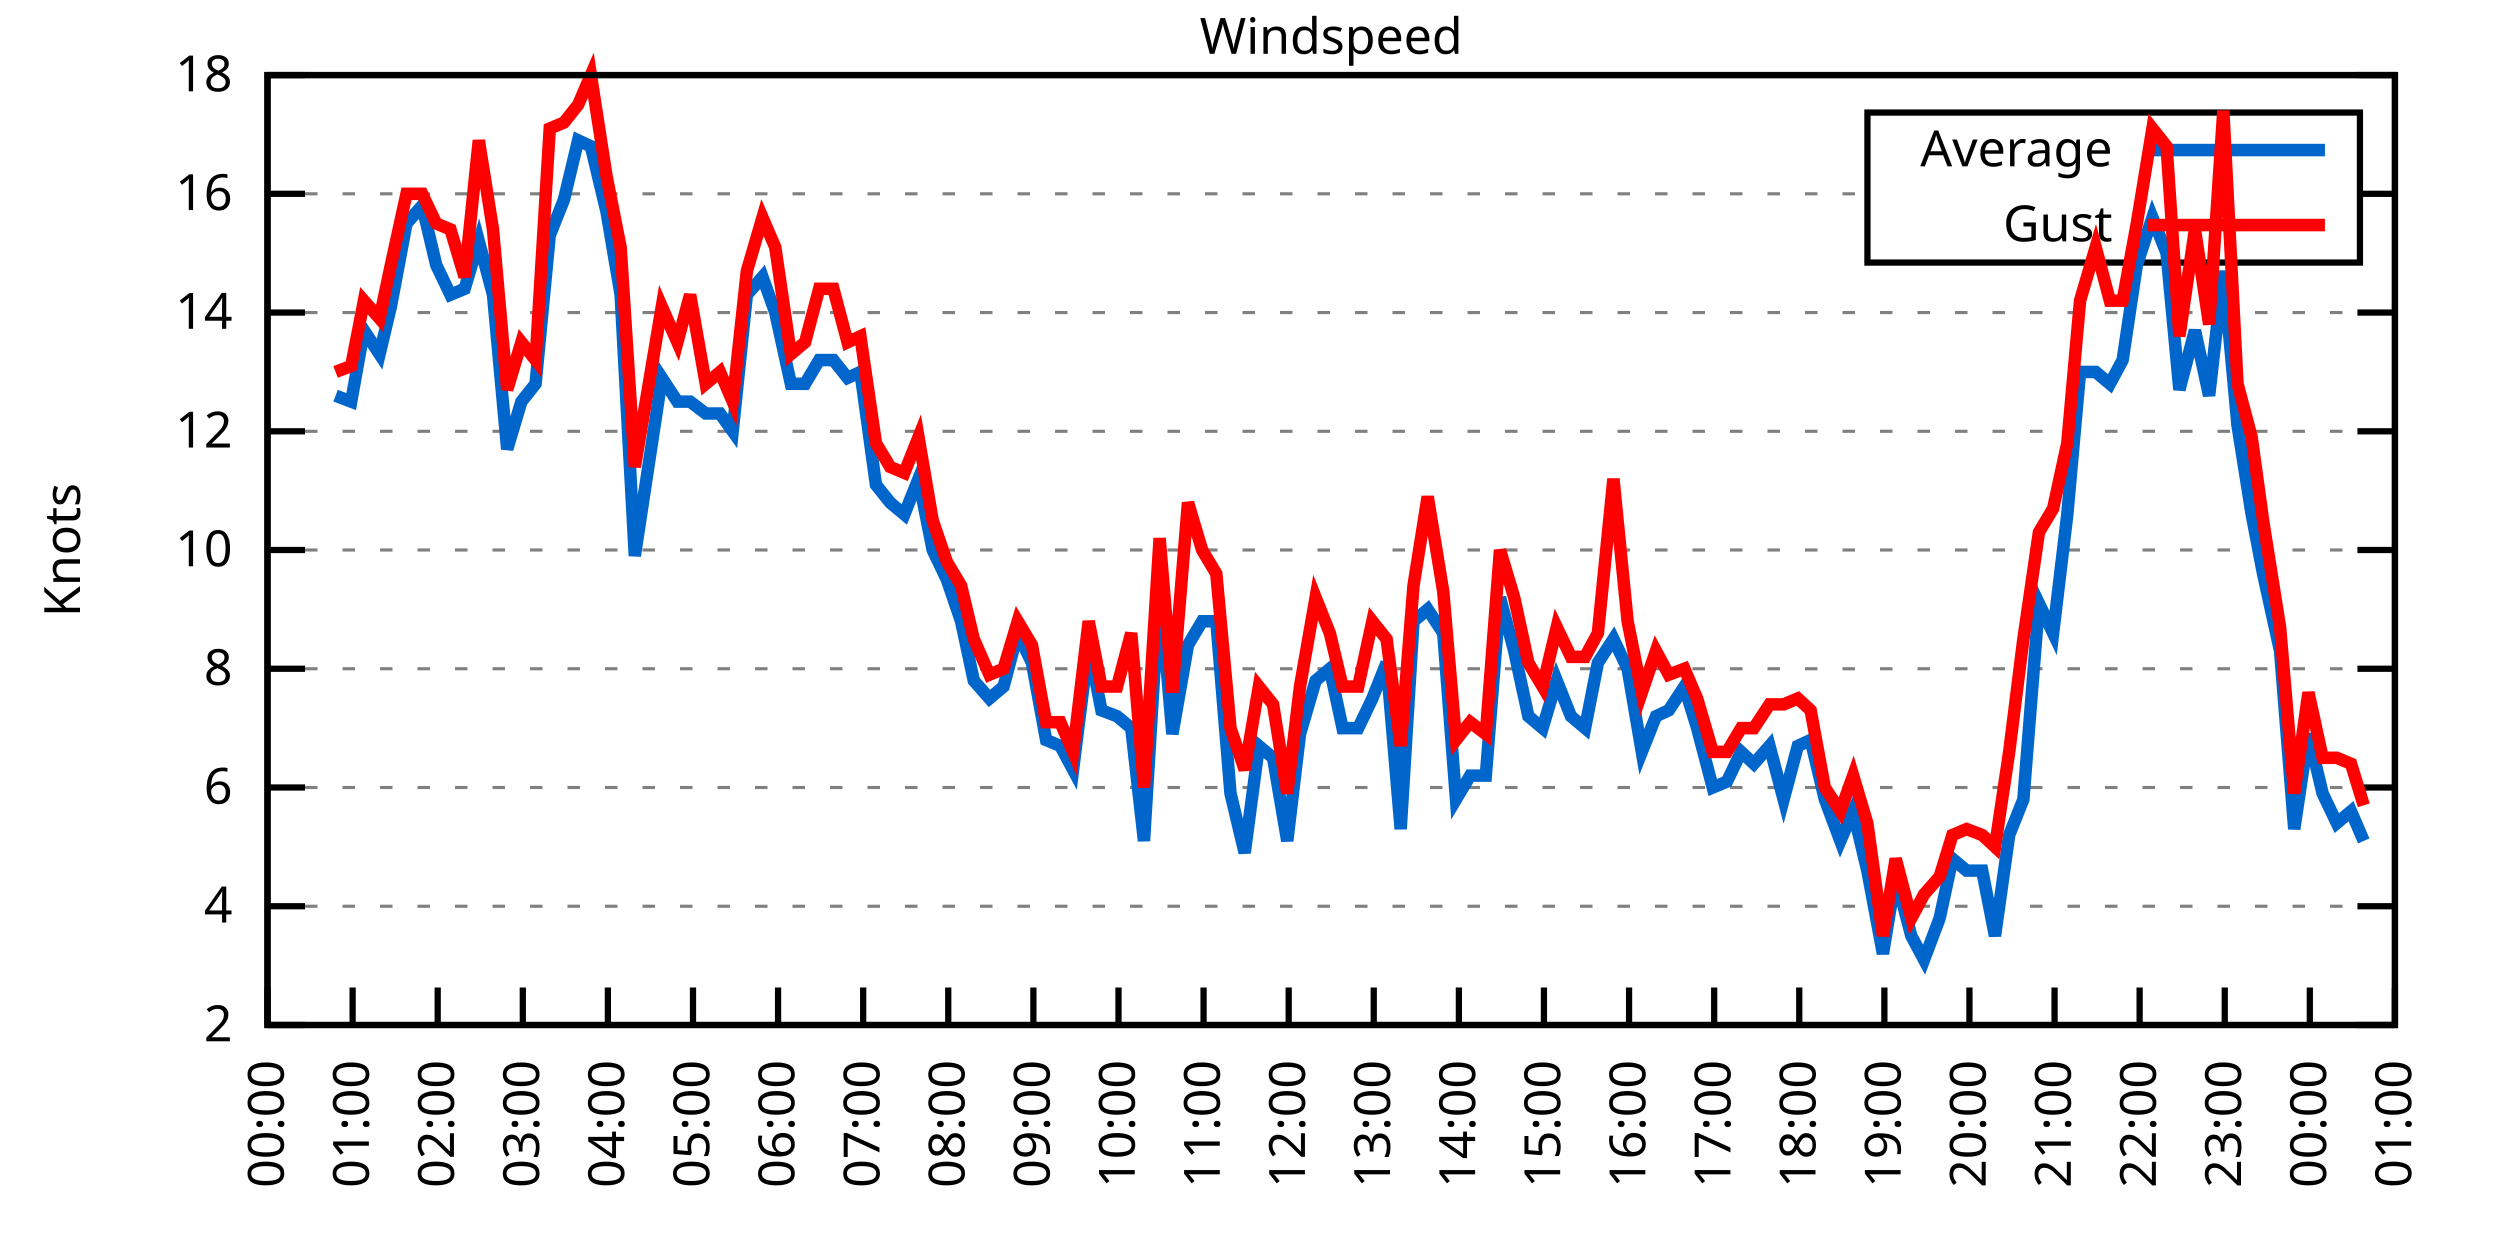
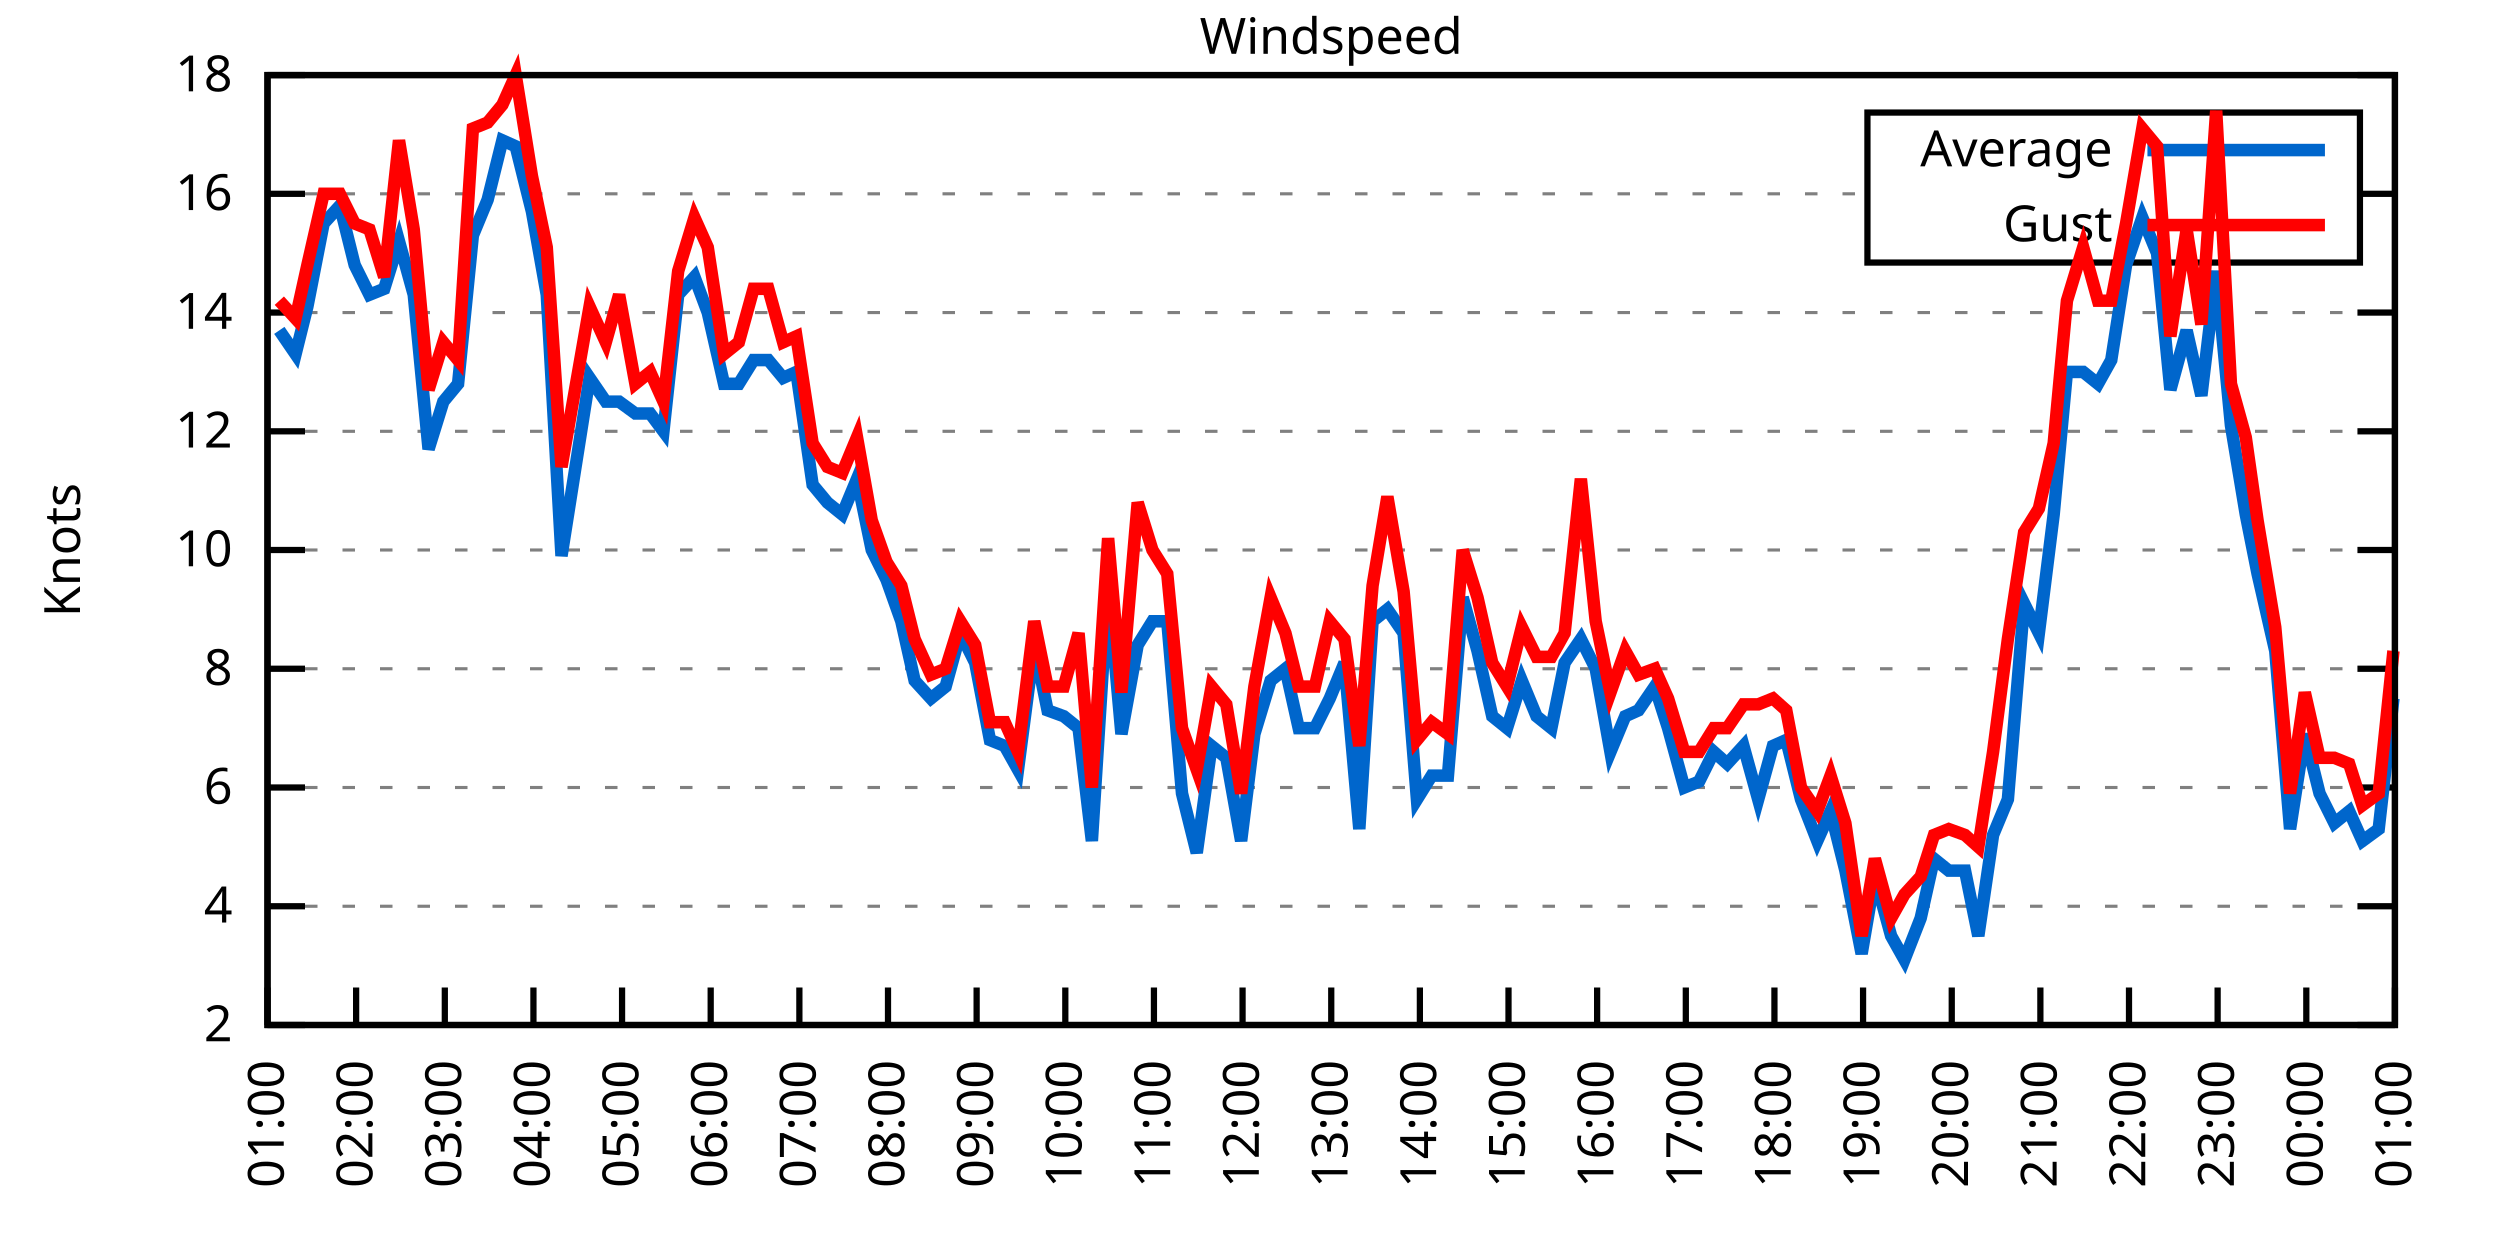
<svg xmlns="http://www.w3.org/2000/svg" xmlns:xlink="http://www.w3.org/1999/xlink" width="400" height="200" viewBox="0 0 400 200">
  <g id="gnuplot_canvas">
    <rect x="0" y="0" width="400" height="200" fill="none" />
    <defs>
      <circle id="gpDot" r="0.5" stroke-width="0.5" stroke="currentColor" />
      <path id="gpPt0" stroke-width="0.333" stroke="currentColor" d="M-1,0 h2 M0,-1 v2" />
      <path id="gpPt1" stroke-width="0.333" stroke="currentColor" d="M-1,-1 L1,1 M1,-1 L-1,1" />
      <path id="gpPt2" stroke-width="0.333" stroke="currentColor" d="M-1,0 L1,0 M0,-1 L0,1 M-1,-1 L1,1 M-1,1 L1,-1" />
      <rect id="gpPt3" stroke-width="0.333" stroke="currentColor" x="-1" y="-1" width="2" height="2" />
      <rect id="gpPt4" stroke-width="0.333" stroke="currentColor" fill="currentColor" x="-1" y="-1" width="2" height="2" />
      <circle id="gpPt5" stroke-width="0.333" stroke="currentColor" cx="0" cy="0" r="1" />
      <use xlink:href="#gpPt5" id="gpPt6" fill="currentColor" stroke="none" />
      <path id="gpPt7" stroke-width="0.333" stroke="currentColor" d="M0,-1.33 L-1.33,0.67 L1.33,0.67 z" />
      <use xlink:href="#gpPt7" id="gpPt8" fill="currentColor" stroke="none" />
      <use xlink:href="#gpPt7" id="gpPt9" stroke="currentColor" transform="rotate(180)" />
      <use xlink:href="#gpPt9" id="gpPt10" fill="currentColor" stroke="none" />
      <use xlink:href="#gpPt3" id="gpPt11" stroke="currentColor" transform="rotate(45)" />
      <use xlink:href="#gpPt11" id="gpPt12" fill="currentColor" stroke="none" />
      <path id="gpPt13" stroke-width="0.333" stroke="currentColor" d="M0,1.330 L1.265,0.411 L0.782,-1.067 L-0.782,-1.076 L-1.265,0.411 z" />
      <use xlink:href="#gpPt13" id="gpPt14" fill="currentColor" stroke="none" />
      <filter id="textbox" filterUnits="objectBoundingBox" x="0" y="0" height="1" width="1">
        <feFlood flood-color="white" flood-opacity="1" result="bgnd" />
        <feComposite in="SourceGraphic" in2="bgnd" operator="atop" />
      </filter>
      <filter id="greybox" filterUnits="objectBoundingBox" x="0" y="0" height="1" width="1">
        <feFlood flood-color="lightgrey" flood-opacity="1" result="grey" />
        <feComposite in="SourceGraphic" in2="grey" operator="atop" />
      </filter>
    </defs>
    <g fill="none" color="white" stroke="currentColor" stroke-width="1.00" stroke-linecap="butt" stroke-linejoin="miter">
</g>
    <g fill="none" color="black" stroke="currentColor" stroke-width="1.00" stroke-linecap="butt" stroke-linejoin="miter">
      <g stroke="none" shape-rendering="crispEdges">
        <polygon fill="rgb(255, 255, 255)" points="42.80,164.00 383.18,164.00 383.18,12.02 42.80,12.02 " />
      </g>
    </g>
    <g fill="none" color="black" stroke="currentColor" stroke-width="1.00" stroke-linecap="butt" stroke-linejoin="miter">
</g>
    <g fill="none" color="black" stroke="black" stroke-width="0.50" stroke-linecap="butt" stroke-linejoin="miter">
</g>
    <g fill="none" color="gray" stroke="currentColor" stroke-width="0.50" stroke-linecap="butt" stroke-linejoin="miter">
      <path stroke="gray" stroke-dasharray="2,4" class="gridline" d="M42.80,164.00 L383.19,164.00  " />
    </g>
    <g fill="none" color="gray" stroke="gray" stroke-width="1.00" stroke-linecap="butt" stroke-linejoin="miter">
</g>
    <g fill="none" color="black" stroke="currentColor" stroke-width="1.00" stroke-linecap="butt" stroke-linejoin="miter">
      <path stroke="black" d="M42.80,164.00 L48.80,164.00 M383.19,164.00 L377.19,164.00  " />
      <g transform="translate(37.20,166.60)" stroke="none" fill="black" font-family="Sans" font-size="8.00" text-anchor="end">
        <text>
          <tspan font-family="Sans"> 2</tspan>
        </text>
      </g>
    </g>
    <g fill="none" color="black" stroke="currentColor" stroke-width="1.00" stroke-linecap="butt" stroke-linejoin="miter">
</g>
    <g fill="none" color="black" stroke="black" stroke-width="0.50" stroke-linecap="butt" stroke-linejoin="miter">
</g>
    <g fill="none" color="gray" stroke="currentColor" stroke-width="0.50" stroke-linecap="butt" stroke-linejoin="miter">
      <path stroke="gray" stroke-dasharray="2,4" class="gridline" d="M42.80,145.00 L383.19,145.00  " />
    </g>
    <g fill="none" color="gray" stroke="gray" stroke-width="1.00" stroke-linecap="butt" stroke-linejoin="miter">
</g>
    <g fill="none" color="black" stroke="currentColor" stroke-width="1.00" stroke-linecap="butt" stroke-linejoin="miter">
      <path stroke="black" d="M42.80,145.00 L48.80,145.00 M383.19,145.00 L377.19,145.00  " />
      <g transform="translate(37.20,147.60)" stroke="none" fill="black" font-family="Sans" font-size="8.00" text-anchor="end">
        <text>
          <tspan font-family="Sans"> 4</tspan>
        </text>
      </g>
    </g>
    <g fill="none" color="black" stroke="currentColor" stroke-width="1.00" stroke-linecap="butt" stroke-linejoin="miter">
</g>
    <g fill="none" color="black" stroke="black" stroke-width="0.50" stroke-linecap="butt" stroke-linejoin="miter">
</g>
    <g fill="none" color="gray" stroke="currentColor" stroke-width="0.50" stroke-linecap="butt" stroke-linejoin="miter">
      <path stroke="gray" stroke-dasharray="2,4" class="gridline" d="M42.80,126.00 L383.19,126.00  " />
    </g>
    <g fill="none" color="gray" stroke="gray" stroke-width="1.00" stroke-linecap="butt" stroke-linejoin="miter">
</g>
    <g fill="none" color="black" stroke="currentColor" stroke-width="1.00" stroke-linecap="butt" stroke-linejoin="miter">
      <path stroke="black" d="M42.80,126.00 L48.80,126.00 M383.19,126.00 L377.19,126.00  " />
      <g transform="translate(37.20,128.60)" stroke="none" fill="black" font-family="Sans" font-size="8.00" text-anchor="end">
        <text>
          <tspan font-family="Sans"> 6</tspan>
        </text>
      </g>
    </g>
    <g fill="none" color="black" stroke="currentColor" stroke-width="1.00" stroke-linecap="butt" stroke-linejoin="miter">
</g>
    <g fill="none" color="black" stroke="black" stroke-width="0.50" stroke-linecap="butt" stroke-linejoin="miter">
</g>
    <g fill="none" color="gray" stroke="currentColor" stroke-width="0.50" stroke-linecap="butt" stroke-linejoin="miter">
      <path stroke="gray" stroke-dasharray="2,4" class="gridline" d="M42.80,107.00 L383.19,107.00  " />
    </g>
    <g fill="none" color="gray" stroke="gray" stroke-width="1.00" stroke-linecap="butt" stroke-linejoin="miter">
</g>
    <g fill="none" color="black" stroke="currentColor" stroke-width="1.00" stroke-linecap="butt" stroke-linejoin="miter">
      <path stroke="black" d="M42.80,107.00 L48.80,107.00 M383.19,107.00 L377.19,107.00  " />
      <g transform="translate(37.20,109.60)" stroke="none" fill="black" font-family="Sans" font-size="8.00" text-anchor="end">
        <text>
          <tspan font-family="Sans"> 8</tspan>
        </text>
      </g>
    </g>
    <g fill="none" color="black" stroke="currentColor" stroke-width="1.00" stroke-linecap="butt" stroke-linejoin="miter">
</g>
    <g fill="none" color="black" stroke="black" stroke-width="0.50" stroke-linecap="butt" stroke-linejoin="miter">
</g>
    <g fill="none" color="gray" stroke="currentColor" stroke-width="0.50" stroke-linecap="butt" stroke-linejoin="miter">
      <path stroke="gray" stroke-dasharray="2,4" class="gridline" d="M42.80,88.00 L383.19,88.00  " />
    </g>
    <g fill="none" color="gray" stroke="gray" stroke-width="1.00" stroke-linecap="butt" stroke-linejoin="miter">
</g>
    <g fill="none" color="black" stroke="currentColor" stroke-width="1.00" stroke-linecap="butt" stroke-linejoin="miter">
      <path stroke="black" d="M42.80,88.00 L48.80,88.00 M383.19,88.00 L377.19,88.00  " />
      <g transform="translate(37.20,90.60)" stroke="none" fill="black" font-family="Sans" font-size="8.00" text-anchor="end">
        <text>
          <tspan font-family="Sans"> 10</tspan>
        </text>
      </g>
    </g>
    <g fill="none" color="black" stroke="currentColor" stroke-width="1.00" stroke-linecap="butt" stroke-linejoin="miter">
</g>
    <g fill="none" color="black" stroke="black" stroke-width="0.50" stroke-linecap="butt" stroke-linejoin="miter">
</g>
    <g fill="none" color="gray" stroke="currentColor" stroke-width="0.50" stroke-linecap="butt" stroke-linejoin="miter">
      <path stroke="gray" stroke-dasharray="2,4" class="gridline" d="M42.80,69.01 L383.19,69.01  " />
    </g>
    <g fill="none" color="gray" stroke="gray" stroke-width="1.00" stroke-linecap="butt" stroke-linejoin="miter">
</g>
    <g fill="none" color="black" stroke="currentColor" stroke-width="1.00" stroke-linecap="butt" stroke-linejoin="miter">
      <path stroke="black" d="M42.80,69.01 L48.80,69.01 M383.19,69.01 L377.19,69.01  " />
      <g transform="translate(37.20,71.61)" stroke="none" fill="black" font-family="Sans" font-size="8.00" text-anchor="end">
        <text>
          <tspan font-family="Sans"> 12</tspan>
        </text>
      </g>
    </g>
    <g fill="none" color="black" stroke="currentColor" stroke-width="1.00" stroke-linecap="butt" stroke-linejoin="miter">
</g>
    <g fill="none" color="black" stroke="black" stroke-width="0.50" stroke-linecap="butt" stroke-linejoin="miter">
</g>
    <g fill="none" color="gray" stroke="currentColor" stroke-width="0.50" stroke-linecap="butt" stroke-linejoin="miter">
      <path stroke="gray" stroke-dasharray="2,4" class="gridline" d="M42.80,50.01 L383.19,50.01  " />
    </g>
    <g fill="none" color="gray" stroke="gray" stroke-width="1.00" stroke-linecap="butt" stroke-linejoin="miter">
</g>
    <g fill="none" color="black" stroke="currentColor" stroke-width="1.00" stroke-linecap="butt" stroke-linejoin="miter">
      <path stroke="black" d="M42.80,50.01 L48.80,50.01 M383.19,50.01 L377.19,50.01  " />
      <g transform="translate(37.20,52.61)" stroke="none" fill="black" font-family="Sans" font-size="8.00" text-anchor="end">
        <text>
          <tspan font-family="Sans"> 14</tspan>
        </text>
      </g>
    </g>
    <g fill="none" color="black" stroke="currentColor" stroke-width="1.00" stroke-linecap="butt" stroke-linejoin="miter">
</g>
    <g fill="none" color="black" stroke="black" stroke-width="0.50" stroke-linecap="butt" stroke-linejoin="miter">
</g>
    <g fill="none" color="gray" stroke="currentColor" stroke-width="0.50" stroke-linecap="butt" stroke-linejoin="miter">
      <path stroke="gray" stroke-dasharray="2,4" class="gridline" d="M42.80,31.01 L298.79,31.01 M377.59,31.01 L383.19,31.01  " />
    </g>
    <g fill="none" color="gray" stroke="gray" stroke-width="1.00" stroke-linecap="butt" stroke-linejoin="miter">
</g>
    <g fill="none" color="black" stroke="currentColor" stroke-width="1.00" stroke-linecap="butt" stroke-linejoin="miter">
      <path stroke="black" d="M42.80,31.01 L48.80,31.01 M383.19,31.01 L377.19,31.01  " />
      <g transform="translate(37.20,33.61)" stroke="none" fill="black" font-family="Sans" font-size="8.00" text-anchor="end">
        <text>
          <tspan font-family="Sans"> 16</tspan>
        </text>
      </g>
    </g>
    <g fill="none" color="black" stroke="currentColor" stroke-width="1.00" stroke-linecap="butt" stroke-linejoin="miter">
</g>
    <g fill="none" color="black" stroke="black" stroke-width="0.50" stroke-linecap="butt" stroke-linejoin="miter">
</g>
    <g fill="none" color="gray" stroke="currentColor" stroke-width="0.50" stroke-linecap="butt" stroke-linejoin="miter">
      <path stroke="gray" stroke-dasharray="2,4" class="gridline" d="M42.80,12.01 L383.19,12.01  " />
    </g>
    <g fill="none" color="gray" stroke="gray" stroke-width="1.00" stroke-linecap="butt" stroke-linejoin="miter">
</g>
    <g fill="none" color="black" stroke="currentColor" stroke-width="1.00" stroke-linecap="butt" stroke-linejoin="miter">
      <path stroke="black" d="M42.80,12.01 L48.80,12.01 M383.19,12.01 L377.19,12.01  " />
      <g transform="translate(37.20,14.61)" stroke="none" fill="black" font-family="Sans" font-size="8.00" text-anchor="end">
        <text>
          <tspan font-family="Sans"> 18</tspan>
        </text>
      </g>
    </g>
    <g fill="none" color="black" stroke="currentColor" stroke-width="1.00" stroke-linecap="butt" stroke-linejoin="miter">
      <path stroke="black" d="M42.80,164.00 L42.80,158.00  " />
      <g transform="translate(45.40,169.60) rotate(270.00)" stroke="none" fill="black" font-family="Sans" font-size="8.00" text-anchor="end">
        <text>
-           <tspan font-family="Sans">00:00</tspan>
-         </text>
-       </g>
-     </g>
-     <g fill="none" color="black" stroke="currentColor" stroke-width="1.00" stroke-linecap="butt" stroke-linejoin="miter">
-       <path stroke="black" d="M56.42,164.00 L56.42,158.00  " />
-       <g transform="translate(59.02,169.60) rotate(270.00)" stroke="none" fill="black" font-family="Sans" font-size="8.00" text-anchor="end">
-         <text>
          <tspan font-family="Sans">01:00</tspan>
        </text>
      </g>
    </g>
    <g fill="none" color="black" stroke="currentColor" stroke-width="1.00" stroke-linecap="butt" stroke-linejoin="miter">
-       <path stroke="black" d="M70.03,164.00 L70.03,158.00  " />
-       <g transform="translate(72.63,169.60) rotate(270.00)" stroke="none" fill="black" font-family="Sans" font-size="8.00" text-anchor="end">
+       <path stroke="black" d="M56.98,164.00 L56.98,158.00  " />
+       <g transform="translate(59.58,169.60) rotate(270.00)" stroke="none" fill="black" font-family="Sans" font-size="8.00" text-anchor="end">
        <text>
          <tspan font-family="Sans">02:00</tspan>
        </text>
      </g>
    </g>
    <g fill="none" color="black" stroke="currentColor" stroke-width="1.00" stroke-linecap="butt" stroke-linejoin="miter">
-       <path stroke="black" d="M83.65,164.00 L83.65,158.00  " />
-       <g transform="translate(86.25,169.60) rotate(270.00)" stroke="none" fill="black" font-family="Sans" font-size="8.00" text-anchor="end">
+       <path stroke="black" d="M71.17,164.00 L71.17,158.00  " />
+       <g transform="translate(73.77,169.60) rotate(270.00)" stroke="none" fill="black" font-family="Sans" font-size="8.00" text-anchor="end">
        <text>
          <tspan font-family="Sans">03:00</tspan>
        </text>
      </g>
    </g>
    <g fill="none" color="black" stroke="currentColor" stroke-width="1.00" stroke-linecap="butt" stroke-linejoin="miter">
-       <path stroke="black" d="M97.26,164.00 L97.26,158.00  " />
-       <g transform="translate(99.86,169.60) rotate(270.00)" stroke="none" fill="black" font-family="Sans" font-size="8.00" text-anchor="end">
+       <path stroke="black" d="M85.35,164.00 L85.35,158.00  " />
+       <g transform="translate(87.95,169.60) rotate(270.00)" stroke="none" fill="black" font-family="Sans" font-size="8.00" text-anchor="end">
        <text>
          <tspan font-family="Sans">04:00</tspan>
        </text>
      </g>
    </g>
    <g fill="none" color="black" stroke="currentColor" stroke-width="1.00" stroke-linecap="butt" stroke-linejoin="miter">
-       <path stroke="black" d="M110.88,164.00 L110.88,158.00  " />
-       <g transform="translate(113.48,169.60) rotate(270.00)" stroke="none" fill="black" font-family="Sans" font-size="8.00" text-anchor="end">
+       <path stroke="black" d="M99.53,164.00 L99.53,158.00  " />
+       <g transform="translate(102.13,169.60) rotate(270.00)" stroke="none" fill="black" font-family="Sans" font-size="8.00" text-anchor="end">
        <text>
          <tspan font-family="Sans">05:00</tspan>
        </text>
      </g>
    </g>
    <g fill="none" color="black" stroke="currentColor" stroke-width="1.00" stroke-linecap="butt" stroke-linejoin="miter">
-       <path stroke="black" d="M124.49,164.00 L124.49,158.00  " />
-       <g transform="translate(127.09,169.60) rotate(270.00)" stroke="none" fill="black" font-family="Sans" font-size="8.00" text-anchor="end">
+       <path stroke="black" d="M113.71,164.00 L113.71,158.00  " />
+       <g transform="translate(116.31,169.60) rotate(270.00)" stroke="none" fill="black" font-family="Sans" font-size="8.00" text-anchor="end">
        <text>
          <tspan font-family="Sans">06:00</tspan>
        </text>
      </g>
    </g>
    <g fill="none" color="black" stroke="currentColor" stroke-width="1.00" stroke-linecap="butt" stroke-linejoin="miter">
-       <path stroke="black" d="M138.11,164.00 L138.11,158.00  " />
-       <g transform="translate(140.71,169.60) rotate(270.00)" stroke="none" fill="black" font-family="Sans" font-size="8.00" text-anchor="end">
+       <path stroke="black" d="M127.90,164.00 L127.90,158.00  " />
+       <g transform="translate(130.50,169.60) rotate(270.00)" stroke="none" fill="black" font-family="Sans" font-size="8.00" text-anchor="end">
        <text>
          <tspan font-family="Sans">07:00</tspan>
        </text>
      </g>
    </g>
    <g fill="none" color="black" stroke="currentColor" stroke-width="1.00" stroke-linecap="butt" stroke-linejoin="miter">
-       <path stroke="black" d="M151.72,164.00 L151.72,158.00  " />
-       <g transform="translate(154.32,169.60) rotate(270.00)" stroke="none" fill="black" font-family="Sans" font-size="8.00" text-anchor="end">
+       <path stroke="black" d="M142.08,164.00 L142.08,158.00  " />
+       <g transform="translate(144.68,169.60) rotate(270.00)" stroke="none" fill="black" font-family="Sans" font-size="8.00" text-anchor="end">
        <text>
          <tspan font-family="Sans">08:00</tspan>
        </text>
      </g>
    </g>
    <g fill="none" color="black" stroke="currentColor" stroke-width="1.00" stroke-linecap="butt" stroke-linejoin="miter">
-       <path stroke="black" d="M165.34,164.00 L165.34,158.00  " />
-       <g transform="translate(167.94,169.60) rotate(270.00)" stroke="none" fill="black" font-family="Sans" font-size="8.00" text-anchor="end">
+       <path stroke="black" d="M156.26,164.00 L156.26,158.00  " />
+       <g transform="translate(158.86,169.60) rotate(270.00)" stroke="none" fill="black" font-family="Sans" font-size="8.00" text-anchor="end">
        <text>
          <tspan font-family="Sans">09:00</tspan>
        </text>
      </g>
    </g>
    <g fill="none" color="black" stroke="currentColor" stroke-width="1.00" stroke-linecap="butt" stroke-linejoin="miter">
-       <path stroke="black" d="M178.96,164.00 L178.96,158.00  " />
-       <g transform="translate(181.56,169.60) rotate(270.00)" stroke="none" fill="black" font-family="Sans" font-size="8.00" text-anchor="end">
+       <path stroke="black" d="M170.45,164.00 L170.45,158.00  " />
+       <g transform="translate(173.05,169.60) rotate(270.00)" stroke="none" fill="black" font-family="Sans" font-size="8.00" text-anchor="end">
        <text>
          <tspan font-family="Sans">10:00</tspan>
        </text>
      </g>
    </g>
    <g fill="none" color="black" stroke="currentColor" stroke-width="1.00" stroke-linecap="butt" stroke-linejoin="miter">
-       <path stroke="black" d="M192.57,164.00 L192.57,158.00  " />
-       <g transform="translate(195.17,169.60) rotate(270.00)" stroke="none" fill="black" font-family="Sans" font-size="8.00" text-anchor="end">
+       <path stroke="black" d="M184.63,164.00 L184.63,158.00  " />
+       <g transform="translate(187.23,169.60) rotate(270.00)" stroke="none" fill="black" font-family="Sans" font-size="8.00" text-anchor="end">
        <text>
          <tspan font-family="Sans">11:00</tspan>
        </text>
      </g>
    </g>
    <g fill="none" color="black" stroke="currentColor" stroke-width="1.00" stroke-linecap="butt" stroke-linejoin="miter">
-       <path stroke="black" d="M206.19,164.00 L206.19,158.00  " />
-       <g transform="translate(208.79,169.60) rotate(270.00)" stroke="none" fill="black" font-family="Sans" font-size="8.00" text-anchor="end">
+       <path stroke="black" d="M198.81,164.00 L198.81,158.00  " />
+       <g transform="translate(201.41,169.60) rotate(270.00)" stroke="none" fill="black" font-family="Sans" font-size="8.00" text-anchor="end">
        <text>
          <tspan font-family="Sans">12:00</tspan>
        </text>
      </g>
    </g>
    <g fill="none" color="black" stroke="currentColor" stroke-width="1.00" stroke-linecap="butt" stroke-linejoin="miter">
-       <path stroke="black" d="M219.80,164.00 L219.80,158.00  " />
-       <g transform="translate(222.40,169.60) rotate(270.00)" stroke="none" fill="black" font-family="Sans" font-size="8.00" text-anchor="end">
+       <path stroke="black" d="M213.00,164.00 L213.00,158.00  " />
+       <g transform="translate(215.60,169.60) rotate(270.00)" stroke="none" fill="black" font-family="Sans" font-size="8.00" text-anchor="end">
        <text>
          <tspan font-family="Sans">13:00</tspan>
        </text>
      </g>
    </g>
    <g fill="none" color="black" stroke="currentColor" stroke-width="1.00" stroke-linecap="butt" stroke-linejoin="miter">
-       <path stroke="black" d="M233.42,164.00 L233.42,158.00  " />
-       <g transform="translate(236.02,169.60) rotate(270.00)" stroke="none" fill="black" font-family="Sans" font-size="8.00" text-anchor="end">
+       <path stroke="black" d="M227.18,164.00 L227.18,158.00  " />
+       <g transform="translate(229.78,169.60) rotate(270.00)" stroke="none" fill="black" font-family="Sans" font-size="8.00" text-anchor="end">
        <text>
          <tspan font-family="Sans">14:00</tspan>
        </text>
      </g>
    </g>
    <g fill="none" color="black" stroke="currentColor" stroke-width="1.00" stroke-linecap="butt" stroke-linejoin="miter">
-       <path stroke="black" d="M247.03,164.00 L247.03,158.00  " />
-       <g transform="translate(249.63,169.60) rotate(270.00)" stroke="none" fill="black" font-family="Sans" font-size="8.00" text-anchor="end">
+       <path stroke="black" d="M241.36,164.00 L241.36,158.00  " />
+       <g transform="translate(243.96,169.60) rotate(270.00)" stroke="none" fill="black" font-family="Sans" font-size="8.00" text-anchor="end">
        <text>
          <tspan font-family="Sans">15:00</tspan>
        </text>
      </g>
    </g>
    <g fill="none" color="black" stroke="currentColor" stroke-width="1.00" stroke-linecap="butt" stroke-linejoin="miter">
-       <path stroke="black" d="M260.65,164.00 L260.65,158.00  " />
-       <g transform="translate(263.25,169.60) rotate(270.00)" stroke="none" fill="black" font-family="Sans" font-size="8.00" text-anchor="end">
+       <path stroke="black" d="M255.54,164.00 L255.54,158.00  " />
+       <g transform="translate(258.14,169.60) rotate(270.00)" stroke="none" fill="black" font-family="Sans" font-size="8.00" text-anchor="end">
        <text>
          <tspan font-family="Sans">16:00</tspan>
        </text>
      </g>
    </g>
    <g fill="none" color="black" stroke="currentColor" stroke-width="1.00" stroke-linecap="butt" stroke-linejoin="miter">
-       <path stroke="black" d="M274.27,164.00 L274.27,158.00  " />
-       <g transform="translate(276.87,169.60) rotate(270.00)" stroke="none" fill="black" font-family="Sans" font-size="8.00" text-anchor="end">
+       <path stroke="black" d="M269.73,164.00 L269.73,158.00  " />
+       <g transform="translate(272.33,169.60) rotate(270.00)" stroke="none" fill="black" font-family="Sans" font-size="8.00" text-anchor="end">
        <text>
          <tspan font-family="Sans">17:00</tspan>
        </text>
      </g>
    </g>
    <g fill="none" color="black" stroke="currentColor" stroke-width="1.00" stroke-linecap="butt" stroke-linejoin="miter">
-       <path stroke="black" d="M287.88,164.00 L287.88,158.00  " />
-       <g transform="translate(290.48,169.60) rotate(270.00)" stroke="none" fill="black" font-family="Sans" font-size="8.00" text-anchor="end">
+       <path stroke="black" d="M283.91,164.00 L283.91,158.00  " />
+       <g transform="translate(286.51,169.60) rotate(270.00)" stroke="none" fill="black" font-family="Sans" font-size="8.00" text-anchor="end">
        <text>
          <tspan font-family="Sans">18:00</tspan>
        </text>
      </g>
    </g>
    <g fill="none" color="black" stroke="currentColor" stroke-width="1.00" stroke-linecap="butt" stroke-linejoin="miter">
-       <path stroke="black" d="M301.50,164.00 L301.50,158.00  " />
-       <g transform="translate(304.10,169.60) rotate(270.00)" stroke="none" fill="black" font-family="Sans" font-size="8.00" text-anchor="end">
+       <path stroke="black" d="M298.09,164.00 L298.09,158.00  " />
+       <g transform="translate(300.69,169.60) rotate(270.00)" stroke="none" fill="black" font-family="Sans" font-size="8.00" text-anchor="end">
        <text>
          <tspan font-family="Sans">19:00</tspan>
        </text>
      </g>
    </g>
    <g fill="none" color="black" stroke="currentColor" stroke-width="1.00" stroke-linecap="butt" stroke-linejoin="miter">
-       <path stroke="black" d="M315.11,164.00 L315.11,158.00  " />
-       <g transform="translate(317.71,169.60) rotate(270.00)" stroke="none" fill="black" font-family="Sans" font-size="8.00" text-anchor="end">
+       <path stroke="black" d="M312.28,164.00 L312.28,158.00  " />
+       <g transform="translate(314.88,169.60) rotate(270.00)" stroke="none" fill="black" font-family="Sans" font-size="8.00" text-anchor="end">
        <text>
          <tspan font-family="Sans">20:00</tspan>
        </text>
      </g>
    </g>
    <g fill="none" color="black" stroke="currentColor" stroke-width="1.00" stroke-linecap="butt" stroke-linejoin="miter">
-       <path stroke="black" d="M328.73,164.00 L328.73,158.00  " />
-       <g transform="translate(331.33,169.60) rotate(270.00)" stroke="none" fill="black" font-family="Sans" font-size="8.00" text-anchor="end">
+       <path stroke="black" d="M326.46,164.00 L326.46,158.00  " />
+       <g transform="translate(329.06,169.60) rotate(270.00)" stroke="none" fill="black" font-family="Sans" font-size="8.00" text-anchor="end">
        <text>
          <tspan font-family="Sans">21:00</tspan>
        </text>
      </g>
    </g>
    <g fill="none" color="black" stroke="currentColor" stroke-width="1.00" stroke-linecap="butt" stroke-linejoin="miter">
-       <path stroke="black" d="M342.34,164.00 L342.34,158.00  " />
-       <g transform="translate(344.94,169.60) rotate(270.00)" stroke="none" fill="black" font-family="Sans" font-size="8.00" text-anchor="end">
+       <path stroke="black" d="M340.64,164.00 L340.64,158.00  " />
+       <g transform="translate(343.24,169.60) rotate(270.00)" stroke="none" fill="black" font-family="Sans" font-size="8.00" text-anchor="end">
        <text>
          <tspan font-family="Sans">22:00</tspan>
        </text>
      </g>
    </g>
    <g fill="none" color="black" stroke="currentColor" stroke-width="1.00" stroke-linecap="butt" stroke-linejoin="miter">
-       <path stroke="black" d="M355.96,164.00 L355.96,158.00  " />
-       <g transform="translate(358.56,169.60) rotate(270.00)" stroke="none" fill="black" font-family="Sans" font-size="8.00" text-anchor="end">
+       <path stroke="black" d="M354.82,164.00 L354.82,158.00  " />
+       <g transform="translate(357.42,169.60) rotate(270.00)" stroke="none" fill="black" font-family="Sans" font-size="8.00" text-anchor="end">
        <text>
          <tspan font-family="Sans">23:00</tspan>
        </text>
      </g>
    </g>
    <g fill="none" color="black" stroke="currentColor" stroke-width="1.00" stroke-linecap="butt" stroke-linejoin="miter">
-       <path stroke="black" d="M369.57,164.00 L369.57,158.00  " />
-       <g transform="translate(372.17,169.60) rotate(270.00)" stroke="none" fill="black" font-family="Sans" font-size="8.00" text-anchor="end">
+       <path stroke="black" d="M369.01,164.00 L369.01,158.00  " />
+       <g transform="translate(371.61,169.60) rotate(270.00)" stroke="none" fill="black" font-family="Sans" font-size="8.00" text-anchor="end">
        <text>
          <tspan font-family="Sans">00:00</tspan>
        </text>
      </g>
    </g>
    <g fill="none" color="black" stroke="currentColor" stroke-width="1.00" stroke-linecap="butt" stroke-linejoin="miter">
      <path stroke="black" d="M383.19,164.00 L383.19,158.00  " />
      <g transform="translate(385.79,169.60) rotate(270.00)" stroke="none" fill="black" font-family="Sans" font-size="8.00" text-anchor="end">
        <text>
          <tspan font-family="Sans">01:00</tspan>
        </text>
      </g>
    </g>
    <g fill="none" color="black" stroke="currentColor" stroke-width="1.00" stroke-linecap="butt" stroke-linejoin="miter">
</g>
    <g fill="none" color="black" stroke="currentColor" stroke-width="1.00" stroke-linecap="butt" stroke-linejoin="miter">
      <path stroke="black" d="M42.80,12.01 L42.80,164.00 L383.19,164.00 L383.19,12.01 L42.80,12.01 Z  " />
    </g>
    <g fill="none" color="black" stroke="currentColor" stroke-width="1.00" stroke-linecap="butt" stroke-linejoin="miter">
</g>
    <g fill="none" color="black" stroke="currentColor" stroke-width="1.00" stroke-linecap="butt" stroke-linejoin="miter">
      <path stroke="black" d="M298.79,42.01 L298.79,18.01 L377.59,18.01 L377.59,42.01 L298.79,42.01 Z  " />
    </g>
    <g id="Windspeed_plot_1">
      <g fill="none" color="white" stroke="black" stroke-width="2.00" stroke-linecap="butt" stroke-linejoin="miter">
</g>
      <g fill="none" color="black" stroke="currentColor" stroke-width="2.00" stroke-linecap="butt" stroke-linejoin="miter">
        <g transform="translate(337.99,26.61)" stroke="none" fill="black" font-family="Sans" font-size="8.00" text-anchor="end">
          <text>
            <tspan font-family="Sans">Average</tspan>
          </text>
        </g>
      </g>
      <g fill="none" color="black" stroke="currentColor" stroke-width="2.00" stroke-linecap="butt" stroke-linejoin="miter">
-         <path stroke="rgb(  0, 102, 204)" d="M343.59,24.01 L371.99,24.01 M53.69,63.31 L56.19,64.26 L58.23,52.86 L60.73,56.66 L62.54,49.06 L65.04,35.76   L67.54,32.91 L69.80,42.41 L72.07,47.16 L74.34,46.21 L76.61,38.61 L78.88,47.16 L81.15,71.86 L83.42,64.26   L85.69,61.41 L87.96,37.66 L90.23,31.96 L92.50,22.46 L94.54,23.41 L97.04,33.86 L99.30,47.16 L101.57,88.95   L105.89,60.46 L108.38,64.26 L110.42,64.26 L112.92,66.16 L115.19,66.16 L117.23,69.01 L119.50,47.16 L122.00,44.31   L124.04,50.01 L126.54,61.41 L128.81,61.41 L131.07,57.61 L133.34,57.61 L135.61,60.46 L137.66,59.51 L140.15,77.56   L142.42,80.41 L144.69,82.31 L146.96,76.61 L149.23,88.00 L151.50,92.75 L153.77,99.40 L155.81,108.90 L158.31,111.75   L160.57,109.85 L162.84,101.30 L165.11,106.05 L167.38,118.40 L169.65,119.35 L171.69,123.15 L174.19,103.20 L176.23,113.65   L178.73,114.60 L181.00,116.50 L183.04,134.55 L185.54,93.70 L187.58,117.45 L190.08,103.20 L192.34,99.40 L194.61,99.40   L196.88,126.95 L199.15,136.45 L201.42,119.35 L203.69,121.25 L205.96,134.55 L208.00,117.45 L210.50,108.90 L212.77,107.00   L214.81,116.50 L217.31,116.50 L219.58,111.75 L221.85,106.05 L224.11,132.65 L226.16,99.40 L228.43,97.50 L230.92,101.30   L232.96,127.90 L235.23,124.10 L237.73,124.10 L240.00,95.60 L242.27,104.15 L244.54,114.60 L246.81,116.50 L249.08,108.90   L251.35,114.60 L253.61,116.50 L255.66,106.05 L258.15,102.25 L260.42,107.00 L262.69,120.30 L264.96,114.60 L267.00,113.65   L269.50,109.85 L271.54,116.50 L274.04,126.00 L276.31,125.05 L278.58,120.30 L280.62,122.20 L283.12,119.35 L285.38,127.90   L287.65,119.35 L289.70,118.40 L291.97,127.90 L294.46,134.55 L296.50,129.80 L298.77,139.30 L301.27,152.60 L303.31,140.25   L305.81,149.75 L307.85,153.55 L310.35,146.90 L312.39,137.40 L314.66,139.30 L317.15,139.30 L319.20,149.75 L321.47,133.60   L323.74,127.90 L326.23,96.55 L328.50,101.30 L330.77,82.31 L332.81,59.51 L335.31,59.51 L337.58,61.41 L339.62,57.61   L341.89,42.41 L344.39,34.81 L346.65,40.51 L348.70,62.36 L351.19,52.86 L353.46,63.31 L355.73,43.36 L358.00,68.06   L360.27,82.31 L362.09,91.80 L364.81,104.15 L367.08,132.65 L369.35,117.45 L371.62,126.95 L373.89,131.70 L376.16,129.80   L378.20,134.55  " />
+         <path stroke="rgb(  0, 102, 204)" d="M343.59,24.01 L371.99,24.01 M44.69,52.86 L47.29,56.66 L49.18,49.06 L51.78,35.76 L54.38,32.91 L56.75,42.41   L59.11,47.16 L61.47,46.21 L63.84,38.61 L66.20,47.16 L68.57,71.86 L70.93,64.26 L73.29,61.41 L75.66,37.66   L78.02,31.96 L80.38,22.46 L82.51,23.41 L85.11,33.86 L87.48,47.16 L89.84,88.95 L94.33,60.46 L96.93,64.26   L99.06,64.26 L101.66,66.16 L104.02,66.16 L106.15,69.01 L108.51,47.16 L111.11,44.31 L113.24,50.01 L115.84,61.41   L118.21,61.41 L120.57,57.61 L122.93,57.61 L125.30,60.46 L127.42,59.51 L130.02,77.56 L132.39,80.41 L134.75,82.31   L137.12,76.61 L139.48,88.00 L141.84,92.75 L144.21,99.40 L146.34,108.90 L148.94,111.75 L151.30,109.85 L153.66,101.30   L156.03,106.05 L158.39,118.40 L160.75,119.35 L162.88,123.15 L165.48,103.20 L167.61,113.65 L170.21,114.60 L172.57,116.50   L174.70,134.55 L177.30,93.70 L179.43,117.45 L182.03,103.20 L184.39,99.40 L186.76,99.40 L189.12,126.95 L191.48,136.45   L193.85,119.35 L196.21,121.25 L198.58,134.55 L200.70,117.45 L203.30,108.90 L205.67,107.00 L207.79,116.50 L210.39,116.50   L212.76,111.75 L215.12,106.05 L217.49,132.65 L219.61,99.40 L221.98,97.50 L224.58,101.30 L226.71,127.90 L229.07,124.10   L231.67,124.10 L234.03,95.60 L236.40,104.15 L238.76,114.60 L241.12,116.50 L243.49,108.90 L245.85,114.60 L248.22,116.50   L250.34,106.05 L252.94,102.25 L255.31,107.00 L257.67,120.30 L260.04,114.60 L262.16,113.65 L264.76,109.85 L266.89,116.50   L269.49,126.00 L271.85,125.05 L274.22,120.30 L276.35,122.20 L278.95,119.35 L281.31,127.90 L283.67,119.35 L285.80,118.40   L288.16,127.90 L290.76,134.55 L292.89,129.80 L295.26,139.30 L297.86,152.60 L299.98,140.25 L302.58,149.75 L304.71,153.55   L307.31,146.90 L309.44,137.40 L311.80,139.30 L314.40,139.30 L316.53,149.75 L318.89,133.60 L321.26,127.90 L323.86,96.55   L326.22,101.30 L328.59,82.31 L330.71,59.51 L333.31,59.51 L335.68,61.41 L337.80,57.61 L340.17,42.41 L342.77,34.81   L345.13,40.51 L347.26,62.36 L349.86,52.86 L352.22,63.31 L354.59,43.36 L356.95,68.06 L359.32,82.31 L361.21,91.80   L364.04,104.15 L366.41,132.65 L368.77,117.45 L371.13,126.95 L373.50,131.70 L375.86,129.80 L377.99,134.55 L380.59,132.65   L382.95,111.75  " />
      </g>
    </g>
    <g id="Windspeed_plot_2">
      <g fill="none" color="black" stroke="currentColor" stroke-width="2.00" stroke-linecap="butt" stroke-linejoin="miter">
        <g transform="translate(337.99,38.61)" stroke="none" fill="black" font-family="Sans" font-size="8.00" text-anchor="end">
          <text>
            <tspan font-family="Sans">Gust</tspan>
          </text>
        </g>
      </g>
      <g fill="none" color="black" stroke="currentColor" stroke-width="2.00" stroke-linecap="butt" stroke-linejoin="miter">
-         <path stroke="rgb(255,   0,   0)" d="M343.59,36.01 L371.99,36.01 M53.69,59.51 L56.19,58.56 L58.23,48.11 L60.73,50.96 L62.54,42.41 L65.04,31.01   L67.54,31.01 L69.80,35.76 L72.07,36.71 L74.34,44.31 L76.61,22.46 L78.88,36.71 L81.15,62.36 L83.42,54.76   L85.69,57.61 L87.96,20.56 L90.23,19.61 L92.50,16.76 L94.54,12.01 L97.04,28.16 L99.30,39.56 L101.57,74.71   L105.89,49.06 L108.38,54.76 L110.42,47.16 L112.92,61.41 L115.19,59.51 L117.23,64.26 L119.50,43.36 L122.00,34.81   L124.04,39.56 L126.54,56.66 L128.81,54.76 L131.07,46.21 L133.34,46.21 L135.61,54.76 L137.66,53.81 L140.15,70.91   L142.42,74.71 L144.69,75.66 L146.96,69.96 L149.23,83.26 L151.50,89.90 L153.77,93.70 L155.81,102.25 L158.31,107.95   L160.57,107.00 L162.84,99.40 L165.11,103.20 L167.38,115.55 L169.65,115.55 L171.69,120.30 L174.19,99.40 L176.23,109.85   L178.73,109.85 L181.00,101.30 L183.04,126.00 L185.54,86.11 L187.58,110.80 L190.08,80.41 L192.34,88.00 L194.61,91.80   L196.88,116.50 L199.15,123.15 L201.42,109.85 L203.69,112.70 L205.96,126.95 L208.00,109.85 L210.50,95.60 L212.77,101.30   L214.81,109.85 L217.31,109.85 L219.58,99.40 L221.85,102.25 L224.11,119.35 L226.16,93.70 L228.43,79.46 L230.92,94.65   L232.96,118.40 L235.23,115.55 L237.73,117.45 L240.00,88.00 L242.27,95.60 L244.54,106.05 L246.81,109.85 L249.08,100.35   L251.35,105.10 L253.61,105.10 L255.66,101.30 L258.15,76.61 L260.42,99.40 L262.69,110.80 L264.96,104.15 L267.00,107.95   L269.50,107.00 L271.54,111.75 L274.04,120.30 L276.31,120.30 L278.58,116.50 L280.62,116.50 L283.12,112.70 L285.38,112.70   L287.65,111.75 L289.70,113.65 L291.97,126.00 L294.46,129.80 L296.50,124.10 L298.77,131.70 L301.27,149.75 L303.31,137.40   L305.81,146.90 L307.85,143.10 L310.35,140.25 L312.39,133.60 L314.66,132.65 L317.15,133.60 L319.20,135.50 L321.47,120.30   L323.74,102.25 L326.23,85.16 L328.50,81.36 L330.77,70.91 L332.81,48.11 L335.31,39.56 L337.58,48.11 L339.62,48.11   L341.89,35.76 L344.39,20.56 L346.65,23.41 L348.70,53.81 L351.19,36.71 L353.46,51.91 L355.73,17.71 L358.00,61.41   L360.27,69.96 L362.09,83.26 L364.81,100.35 L367.08,126.95 L369.35,110.80 L371.62,121.25 L373.89,121.25 L376.16,122.20   L378.20,128.85  " />
+         <path stroke="rgb(255,   0,   0)" d="M343.59,36.01 L371.99,36.01 M44.69,48.11 L47.29,50.96 L49.18,42.41 L51.78,31.01 L54.38,31.01 L56.75,35.76   L59.11,36.71 L61.47,44.31 L63.84,22.46 L66.20,36.71 L68.57,62.36 L70.93,54.76 L73.29,57.61 L75.66,20.56   L78.02,19.61 L80.38,16.76 L82.51,12.01 L85.11,28.16 L87.48,39.56 L89.84,74.71 L94.33,49.06 L96.93,54.76   L99.06,47.16 L101.66,61.41 L104.02,59.51 L106.15,64.26 L108.51,43.36 L111.11,34.81 L113.24,39.56 L115.84,56.66   L118.21,54.76 L120.57,46.21 L122.93,46.21 L125.30,54.76 L127.42,53.81 L130.02,70.91 L132.39,74.71 L134.75,75.66   L137.12,69.96 L139.48,83.26 L141.84,89.90 L144.21,93.70 L146.34,102.25 L148.94,107.95 L151.30,107.00 L153.66,99.40   L156.03,103.20 L158.39,115.55 L160.75,115.55 L162.88,120.30 L165.48,99.40 L167.61,109.85 L170.21,109.85 L172.57,101.30   L174.70,126.00 L177.30,86.11 L179.43,110.80 L182.03,80.41 L184.39,88.00 L186.76,91.80 L189.12,116.50 L191.48,123.15   L193.85,109.85 L196.21,112.70 L198.58,126.95 L200.70,109.85 L203.30,95.60 L205.67,101.30 L207.79,109.85 L210.39,109.85   L212.76,99.40 L215.12,102.25 L217.49,119.35 L219.61,93.70 L221.98,79.46 L224.58,94.65 L226.71,118.40 L229.07,115.55   L231.67,117.45 L234.03,88.00 L236.40,95.60 L238.76,106.05 L241.12,109.85 L243.49,100.35 L245.85,105.10 L248.22,105.10   L250.34,101.30 L252.94,76.61 L255.31,99.40 L257.67,110.80 L260.04,104.15 L262.16,107.95 L264.76,107.00 L266.89,111.75   L269.49,120.30 L271.85,120.30 L274.22,116.50 L276.35,116.50 L278.95,112.70 L281.31,112.70 L283.67,111.75 L285.80,113.65   L288.16,126.00 L290.76,129.80 L292.89,124.10 L295.26,131.70 L297.86,149.75 L299.98,137.40 L302.58,146.90 L304.71,143.10   L307.31,140.25 L309.44,133.60 L311.80,132.65 L314.40,133.60 L316.53,135.50 L318.89,120.30 L321.26,102.25 L323.86,85.16   L326.22,81.36 L328.59,70.91 L330.71,48.11 L333.31,39.56 L335.68,48.11 L337.80,48.11 L340.17,35.76 L342.77,20.56   L345.13,23.41 L347.26,53.81 L349.86,36.71 L352.22,51.91 L354.59,17.71 L356.95,61.41 L359.32,69.96 L361.21,83.26   L364.04,100.35 L366.41,126.95 L368.77,110.80 L371.13,121.25 L373.50,121.25 L375.86,122.20 L377.99,128.85 L380.59,126.95   L382.95,104.15  " />
      </g>
    </g>
    <g fill="none" color="black" stroke="currentColor" stroke-width="2.00" stroke-linecap="butt" stroke-linejoin="miter">
</g>
    <g fill="none" color="black" stroke="black" stroke-width="1.00" stroke-linecap="butt" stroke-linejoin="miter">
</g>
    <g fill="none" color="black" stroke="currentColor" stroke-width="1.00" stroke-linecap="butt" stroke-linejoin="miter">
      <path stroke="black" d="M42.80,12.01 L42.80,164.00 L383.19,164.00 L383.19,12.01 L42.80,12.01 Z  " />
      <g transform="translate(12.80,88.01) rotate(270.00)" stroke="none" fill="black" font-family="Sans" font-size="8.00" text-anchor="middle">
        <text>
          <tspan font-family="Sans">Knots</tspan>
        </text>
      </g>
    </g>
    <g fill="none" color="black" stroke="currentColor" stroke-width="1.00" stroke-linecap="butt" stroke-linejoin="miter">
</g>
    <g fill="none" color="black" stroke="currentColor" stroke-width="1.00" stroke-linecap="butt" stroke-linejoin="miter">
      <g transform="translate(212.99,8.61)" stroke="none" fill="black" font-family="Sans" font-size="8.00" text-anchor="middle">
        <text>
          <tspan font-family="Sans">Windspeed</tspan>
        </text>
      </g>
    </g>
    <g fill="none" color="black" stroke="currentColor" stroke-width="1.00" stroke-linecap="butt" stroke-linejoin="miter">
</g>
  </g>
</svg>
